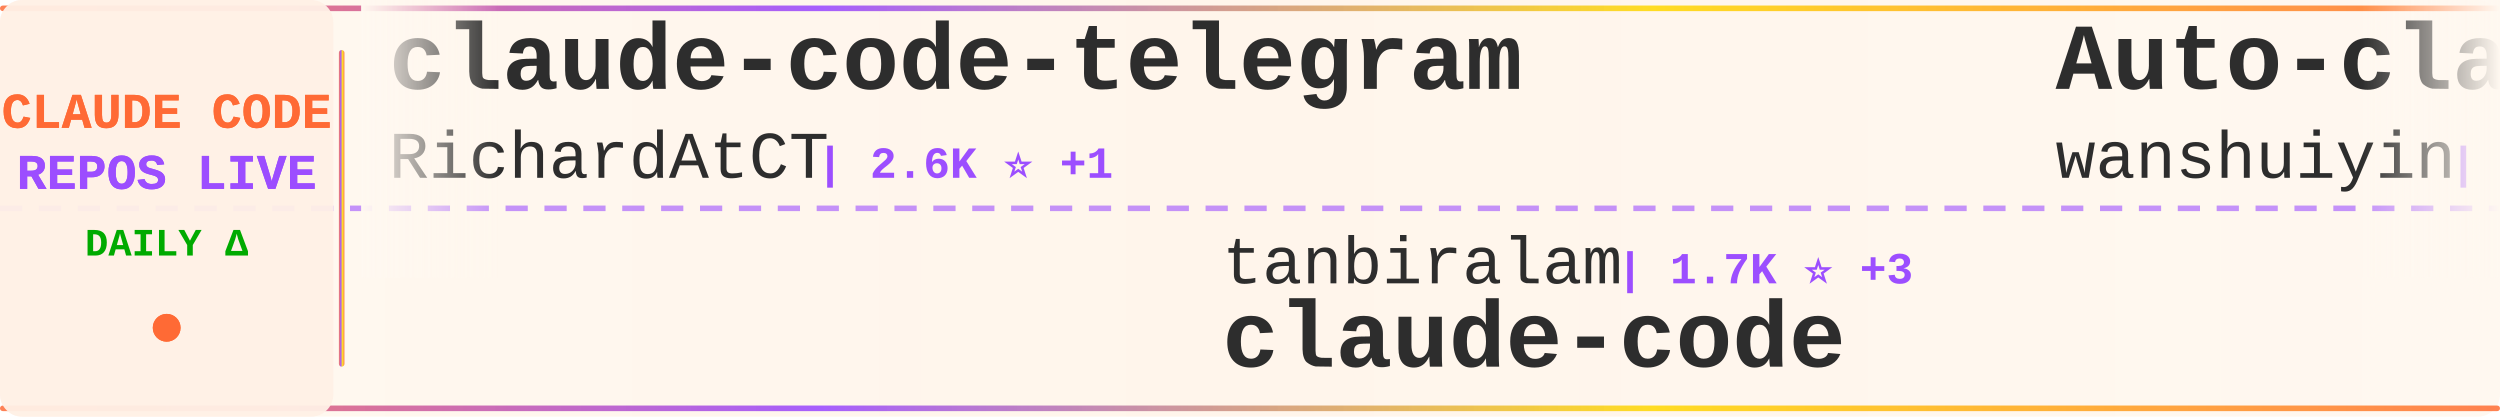
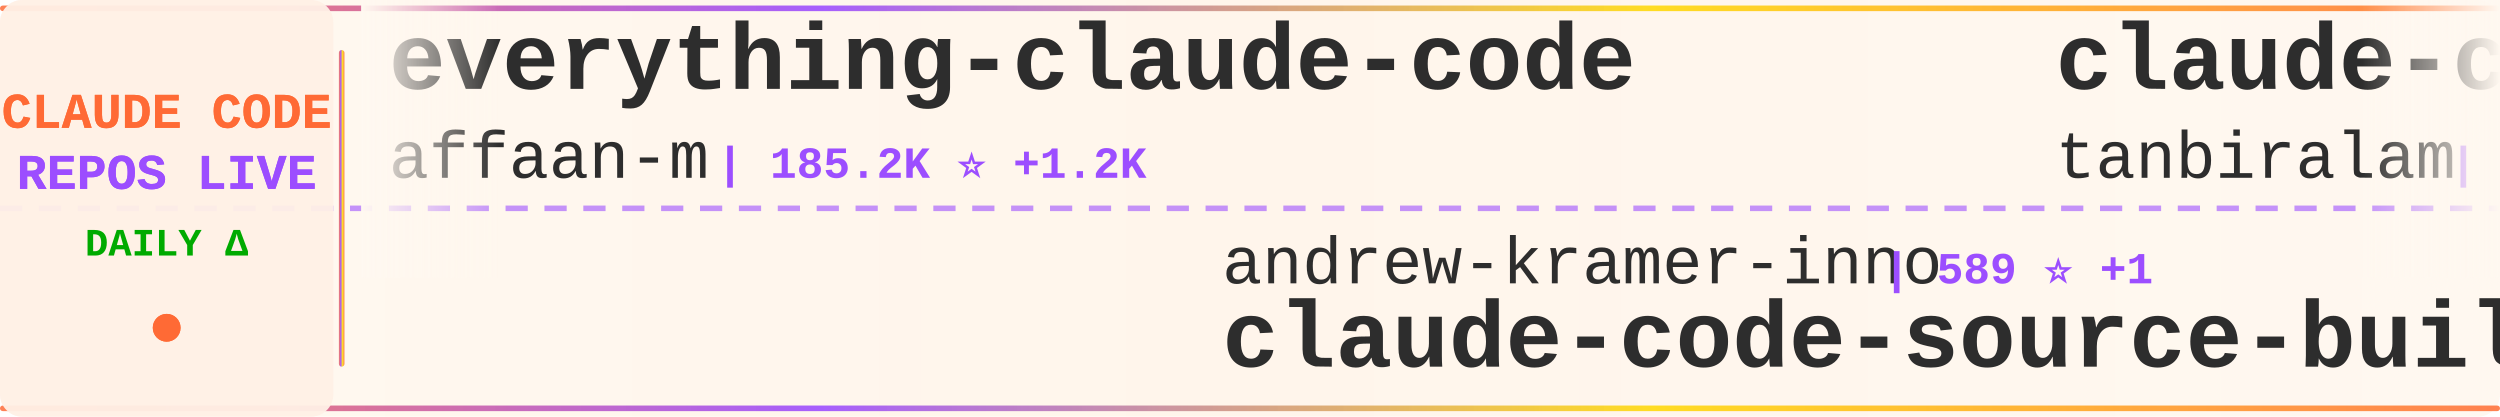
<svg xmlns="http://www.w3.org/2000/svg" width="900" height="150">
  <defs>
    <linearGradient id="tickerBg" x1="0%" y1="0%" x2="100%" y2="0%">
      <stop offset="0%" style="stop-color:#fff8f0;stop-opacity:0.98" />
      <stop offset="50%" style="stop-color:#fff5eb;stop-opacity:1" />
      <stop offset="100%" style="stop-color:#fff8f0;stop-opacity:0.98" />
    </linearGradient>
    <linearGradient id="borderGrad" x1="0%" y1="0%" x2="100%" y2="0%">
      <stop offset="0%" style="stop-color:#FF6B35;stop-opacity:0.85">
        <animate attributeName="stop-opacity" values="0.85;1;0.85" dur="2s" repeatCount="indefinite" />
      </stop>
      <stop offset="33%" style="stop-color:#9C4EFF;stop-opacity:0.9">
        <animate attributeName="stop-opacity" values="0.9;1;0.9" dur="2.2s" repeatCount="indefinite" />
      </stop>
      <stop offset="66%" style="stop-color:#FFD700;stop-opacity:0.85">
        <animate attributeName="stop-opacity" values="0.85;1;0.85" dur="1.8s" repeatCount="indefinite" />
      </stop>
      <stop offset="100%" style="stop-color:#FF6B35;stop-opacity:0.85">
        <animate attributeName="stop-opacity" values="0.85;1;0.85" dur="2s" repeatCount="indefinite" />
      </stop>
    </linearGradient>
    <filter id="textGlow">
      <feGaussianBlur stdDeviation="0.15" result="coloredBlur" />
      <feMerge>
        <feMergeNode in="coloredBlur" />
        <feMergeNode in="SourceGraphic" />
      </feMerge>
    </filter>
    <filter id="metricGlow">
      <feGaussianBlur stdDeviation="0.2" result="coloredBlur" />
      <feMerge>
        <feMergeNode in="coloredBlur" />
        <feMergeNode in="SourceGraphic" />
      </feMerge>
    </filter>
    <linearGradient id="leftFade" x1="0%" y1="0%" x2="100%" y2="0%">
      <stop offset="0%" style="stop-color:#fff8f0;stop-opacity:1" />
      <stop offset="100%" style="stop-color:#fff8f0;stop-opacity:0" />
    </linearGradient>
    <linearGradient id="rightFade" x1="0%" y1="0%" x2="100%" y2="0%">
      <stop offset="0%" style="stop-color:#fff8f0;stop-opacity:0" />
      <stop offset="100%" style="stop-color:#fff8f0;stop-opacity:1" />
    </linearGradient>
  </defs>
  <rect width="900" height="150" fill="url(#tickerBg)" rx="8" />
  <rect x="0" y="2" width="900" height="2" fill="url(#borderGrad)" rx="1" />
  <rect x="0" y="146" width="900" height="2" fill="url(#borderGrad)" rx="1" />
  <line x1="0" y1="75" x2="900" y2="75" stroke="#9C4EFF" stroke-width="2" stroke-dasharray="8 6" opacity="0.6" />
  <rect x="0" y="0" width="120" height="150" fill="#fff0e6" opacity="0.95" rx="8" />
  <text x="60" y="46" font-family="'Courier New', monospace" font-size="18" font-weight="bold" fill="#FF6B35" text-anchor="middle" filter="url(#textGlow)">
    CLAUDE CODE
  </text>
  <text x="60" y="68" font-family="'Courier New', monospace" font-size="18" font-weight="bold" fill="#9C4EFF" text-anchor="middle" filter="url(#textGlow)">
    REPOS LIVE
  </text>
  <text x="60" y="92" font-family="'Courier New', monospace" font-size="14" font-weight="bold" fill="#00aa00" text-anchor="middle">
    DAILY Δ
  </text>
  <circle cx="60" cy="118" r="5" fill="#FF6B35" filter="url(#metricGlow)">
    <animate attributeName="r" values="4;6;4" dur="1.5s" repeatCount="indefinite" />
    <animate attributeName="opacity" values="0.6;1;0.6" dur="1.5s" repeatCount="indefinite" />
  </circle>
  <rect x="122" y="18" width="2" height="114" fill="url(#borderGrad)" rx="1" />
  <clipPath id="tickerClip">
    <rect x="130" y="0" width="770" height="150" />
  </clipPath>
  <g clip-path="url(#tickerClip)">
    <g id="tickerItems">
      <animateTransform attributeName="transform" attributeType="XML" type="translate" from="0 0" to="-3000 0" dur="54s" repeatCount="indefinite" />
      <g transform="translate(0, 0)">
-         <text x="140" y="32" font-family="'Courier New', monospace" font-size="34" font-weight="bold" fill="#2d2d2d">claude-code-telegram</text>
-         <text x="140" y="64" font-family="'Courier New', monospace" font-size="24" font-weight="normal" fill="#2d2d2d" opacity="1.0">RichardAtCT</text>
-         <text x="294" y="64" font-family="'Courier New', monospace" font-size="16" font-weight="bold" fill="#9C4EFF"> | 2.6K ⭐ +1</text>
+         <text x="140" y="32" font-family="'Courier New', monospace" font-size="34" font-weight="bold" fill="#2d2d2d">everything-claude-code</text>
+         <text x="140" y="64" font-family="'Courier New', monospace" font-size="24" font-weight="normal" fill="#2d2d2d" opacity="1.0">affaan-m</text>
+         <text x="258" y="64" font-family="'Courier New', monospace" font-size="16" font-weight="bold" fill="#9C4EFF"> | 185.2K ⭐ +1.2K</text>
      </g>
      <g transform="translate(300, 0)">
-         <text x="140" y="102" font-family="'Courier New', monospace" font-size="24" font-weight="normal" fill="#2d2d2d" opacity="1.0">tanbiralam</text>
-         <text x="282" y="102" font-family="'Courier New', monospace" font-size="16" font-weight="bold" fill="#9C4EFF"> | 1.7K ⭐ +3</text>
-         <text x="140" y="132" font-family="'Courier New', monospace" font-size="34" font-weight="bold" fill="#2d2d2d">claude-code</text>
+         <text x="140" y="102" font-family="'Courier New', monospace" font-size="24" font-weight="normal" fill="#2d2d2d" opacity="1.0">andrew-kramer-inno</text>
+         <text x="378" y="102" font-family="'Courier New', monospace" font-size="16" font-weight="bold" fill="#9C4EFF"> | 589 ⭐ +1</text>
+         <text x="140" y="132" font-family="'Courier New', monospace" font-size="34" font-weight="bold" fill="#2d2d2d">claude-code-source-build</text>
      </g>
      <g transform="translate(600, 0)">
-         <text x="140" y="32" font-family="'Courier New', monospace" font-size="34" font-weight="bold" fill="#2d2d2d">Auto-claude-code-researc...</text>
-         <text x="140" y="64" font-family="'Courier New', monospace" font-size="24" font-weight="normal" fill="#2d2d2d" opacity="1.0">wanshuiyin</text>
-         <text x="282" y="64" font-family="'Courier New', monospace" font-size="16" font-weight="bold" fill="#9C4EFF"> | 9.6K ⭐ +135</text>
+         <text x="140" y="32" font-family="'Courier New', monospace" font-size="34" font-weight="bold" fill="#2d2d2d">claude-code</text>
+         <text x="140" y="64" font-family="'Courier New', monospace" font-size="24" font-weight="normal" fill="#2d2d2d" opacity="1.0">tanbiralam</text>
+         <text x="282" y="64" font-family="'Courier New', monospace" font-size="16" font-weight="bold" fill="#9C4EFF"> | 1.7K ⭐ +3</text>
      </g>
      <g transform="translate(900, 0)">
-         <text x="140" y="102" font-family="'Courier New', monospace" font-size="24" font-weight="normal" fill="#2d2d2d" opacity="1.0">Maciek-roboblog</text>
-         <text x="342" y="102" font-family="'Courier New', monospace" font-size="16" font-weight="bold" fill="#9C4EFF"> | 8.0K ⭐ +3</text>
-         <text x="140" y="132" font-family="'Courier New', monospace" font-size="34" font-weight="bold" fill="#2d2d2d">Claude-Code-Usage-Monito...</text>
+         <text x="140" y="102" font-family="'Courier New', monospace" font-size="24" font-weight="normal" fill="#2d2d2d" opacity="1.0">1rgs</text>
+         <text x="210" y="102" font-family="'Courier New', monospace" font-size="16" font-weight="bold" fill="#9C4EFF"> | 3.6K ⭐ +4</text>
+         <text x="140" y="132" font-family="'Courier New', monospace" font-size="34" font-weight="bold" fill="#2d2d2d">claude-code-proxy</text>
      </g>
      <g transform="translate(1200, 0)">
-         <text x="140" y="32" font-family="'Courier New', monospace" font-size="34" font-weight="bold" fill="#2d2d2d">claude-code-rev</text>
-         <text x="140" y="64" font-family="'Courier New', monospace" font-size="24" font-weight="normal" fill="#2d2d2d" opacity="1.0">oboard</text>
-         <text x="234" y="64" font-family="'Courier New', monospace" font-size="16" font-weight="bold" fill="#9C4EFF"> | 3.1K ⭐ +1</text>
+         <text x="140" y="32" font-family="'Courier New', monospace" font-size="34" font-weight="bold" fill="#2d2d2d">sc-claude-code-files</text>
+         <text x="140" y="64" font-family="'Courier New', monospace" font-size="24" font-weight="normal" fill="#2d2d2d" opacity="1.0">https-deeplearning-ai</text>
+         <text x="414" y="64" font-family="'Courier New', monospace" font-size="16" font-weight="bold" fill="#9C4EFF"> | 510 ⭐</text>
      </g>
      <g transform="translate(1500, 0)">
-         <text x="140" y="102" font-family="'Courier New', monospace" font-size="24" font-weight="normal" fill="#2d2d2d" opacity="1.0">farion1231</text>
-         <text x="282" y="102" font-family="'Courier New', monospace" font-size="16" font-weight="bold" fill="#9C4EFF"> | 73.0K ⭐ +864</text>
-         <text x="140" y="132" font-family="'Courier New', monospace" font-size="34" font-weight="bold" fill="#2d2d2d">cc-switch</text>
+         <text x="140" y="102" font-family="'Courier New', monospace" font-size="24" font-weight="normal" fill="#2d2d2d" opacity="1.0">lintsinghua</text>
+         <text x="294" y="102" font-family="'Courier New', monospace" font-size="16" font-weight="bold" fill="#9C4EFF"> | 3.3K ⭐ +11</text>
+         <text x="140" y="132" font-family="'Courier New', monospace" font-size="34" font-weight="bold" fill="#2d2d2d">claude-code-book</text>
      </g>
      <g transform="translate(1800, 0)">
-         <text x="140" y="32" font-family="'Courier New', monospace" font-size="34" font-weight="bold" fill="#2d2d2d">ralph-claude-code</text>
-         <text x="140" y="64" font-family="'Courier New', monospace" font-size="24" font-weight="normal" fill="#2d2d2d" opacity="1.0">frankbria</text>
-         <text x="270" y="64" font-family="'Courier New', monospace" font-size="16" font-weight="bold" fill="#9C4EFF"> | 9.1K ⭐ +8</text>
+         <text x="140" y="32" font-family="'Courier New', monospace" font-size="34" font-weight="bold" fill="#2d2d2d">claude-code-sourcemap</text>
+         <text x="140" y="64" font-family="'Courier New', monospace" font-size="24" font-weight="normal" fill="#2d2d2d" opacity="1.0">ChinaSiro</text>
+         <text x="270" y="64" font-family="'Courier New', monospace" font-size="16" font-weight="bold" fill="#9C4EFF"> | 9.2K ⭐ +5</text>
      </g>
      <g transform="translate(2100, 0)">
-         <text x="140" y="102" font-family="'Courier New', monospace" font-size="24" font-weight="normal" fill="#2d2d2d" opacity="1.0">isboyjc</text>
-         <text x="246" y="102" font-family="'Courier New', monospace" font-size="16" font-weight="bold" fill="#9C4EFF"> | 157 ⭐</text>
+         <text x="140" y="102" font-family="'Courier New', monospace" font-size="24" font-weight="normal" fill="#2d2d2d" opacity="1.0">anthropics</text>
+         <text x="282" y="102" font-family="'Courier New', monospace" font-size="16" font-weight="bold" fill="#9C4EFF"> | 124.3K ⭐ +281</text>
        <text x="140" y="132" font-family="'Courier New', monospace" font-size="34" font-weight="bold" fill="#2d2d2d">claude-code</text>
      </g>
      <g transform="translate(2400, 0)">
-         <text x="140" y="32" font-family="'Courier New', monospace" font-size="34" font-weight="bold" fill="#2d2d2d">claude-code-source-code-...</text>
-         <text x="140" y="64" font-family="'Courier New', monospace" font-size="24" font-weight="normal" fill="#2d2d2d" opacity="1.0">ghuntley</text>
-         <text x="258" y="64" font-family="'Courier New', monospace" font-size="16" font-weight="bold" fill="#9C4EFF"> | 977 ⭐</text>
+         <text x="140" y="32" font-family="'Courier New', monospace" font-size="34" font-weight="bold" fill="#2d2d2d">claude-code-prompts</text>
+         <text x="140" y="64" font-family="'Courier New', monospace" font-size="24" font-weight="normal" fill="#2d2d2d" opacity="1.0">repowise-dev</text>
+         <text x="306" y="64" font-family="'Courier New', monospace" font-size="16" font-weight="bold" fill="#9C4EFF"> | 1.0K ⭐ +2</text>
      </g>
      <g transform="translate(2700, 0)">
-         <text x="140" y="102" font-family="'Courier New', monospace" font-size="24" font-weight="normal" fill="#2d2d2d" opacity="1.0">ponponon</text>
-         <text x="258" y="102" font-family="'Courier New', monospace" font-size="16" font-weight="bold" fill="#9C4EFF"> | 2.2K ⭐ +2</text>
-         <text x="140" y="132" font-family="'Courier New', monospace" font-size="34" font-weight="bold" fill="#2d2d2d">claude_code_src</text>
+         <text x="140" y="102" font-family="'Courier New', monospace" font-size="24" font-weight="normal" fill="#2d2d2d" opacity="1.0">lst97</text>
+         <text x="222" y="102" font-family="'Courier New', monospace" font-size="16" font-weight="bold" fill="#9C4EFF"> | 1.6K ⭐</text>
+         <text x="140" y="132" font-family="'Courier New', monospace" font-size="34" font-weight="bold" fill="#2d2d2d">claude-code-sub-agents</text>
      </g>
      <g transform="translate(3000, 0)">
-         <text x="140" y="32" font-family="'Courier New', monospace" font-size="34" font-weight="bold" fill="#2d2d2d">claude-code-telegram</text>
-         <text x="140" y="64" font-family="'Courier New', monospace" font-size="24" font-weight="normal" fill="#2d2d2d" opacity="1.0">RichardAtCT</text>
-         <text x="294" y="64" font-family="'Courier New', monospace" font-size="16" font-weight="bold" fill="#9C4EFF"> | 2.6K ⭐ +1</text>
+         <text x="140" y="32" font-family="'Courier New', monospace" font-size="34" font-weight="bold" fill="#2d2d2d">everything-claude-code</text>
+         <text x="140" y="64" font-family="'Courier New', monospace" font-size="24" font-weight="normal" fill="#2d2d2d" opacity="1.0">affaan-m</text>
+         <text x="258" y="64" font-family="'Courier New', monospace" font-size="16" font-weight="bold" fill="#9C4EFF"> | 185.2K ⭐ +1.2K</text>
      </g>
      <g transform="translate(3300, 0)">
-         <text x="140" y="102" font-family="'Courier New', monospace" font-size="24" font-weight="normal" fill="#2d2d2d" opacity="1.0">tanbiralam</text>
-         <text x="282" y="102" font-family="'Courier New', monospace" font-size="16" font-weight="bold" fill="#9C4EFF"> | 1.7K ⭐ +3</text>
-         <text x="140" y="132" font-family="'Courier New', monospace" font-size="34" font-weight="bold" fill="#2d2d2d">claude-code</text>
+         <text x="140" y="102" font-family="'Courier New', monospace" font-size="24" font-weight="normal" fill="#2d2d2d" opacity="1.0">andrew-kramer-inno</text>
+         <text x="378" y="102" font-family="'Courier New', monospace" font-size="16" font-weight="bold" fill="#9C4EFF"> | 589 ⭐ +1</text>
+         <text x="140" y="132" font-family="'Courier New', monospace" font-size="34" font-weight="bold" fill="#2d2d2d">claude-code-source-build</text>
      </g>
      <g transform="translate(3600, 0)">
-         <text x="140" y="32" font-family="'Courier New', monospace" font-size="34" font-weight="bold" fill="#2d2d2d">Auto-claude-code-researc...</text>
-         <text x="140" y="64" font-family="'Courier New', monospace" font-size="24" font-weight="normal" fill="#2d2d2d" opacity="1.0">wanshuiyin</text>
-         <text x="282" y="64" font-family="'Courier New', monospace" font-size="16" font-weight="bold" fill="#9C4EFF"> | 9.6K ⭐ +135</text>
+         <text x="140" y="32" font-family="'Courier New', monospace" font-size="34" font-weight="bold" fill="#2d2d2d">claude-code</text>
+         <text x="140" y="64" font-family="'Courier New', monospace" font-size="24" font-weight="normal" fill="#2d2d2d" opacity="1.0">tanbiralam</text>
+         <text x="282" y="64" font-family="'Courier New', monospace" font-size="16" font-weight="bold" fill="#9C4EFF"> | 1.7K ⭐ +3</text>
      </g>
      <g transform="translate(3900, 0)">
-         <text x="140" y="102" font-family="'Courier New', monospace" font-size="24" font-weight="normal" fill="#2d2d2d" opacity="1.0">Maciek-roboblog</text>
-         <text x="342" y="102" font-family="'Courier New', monospace" font-size="16" font-weight="bold" fill="#9C4EFF"> | 8.0K ⭐ +3</text>
-         <text x="140" y="132" font-family="'Courier New', monospace" font-size="34" font-weight="bold" fill="#2d2d2d">Claude-Code-Usage-Monito...</text>
+         <text x="140" y="102" font-family="'Courier New', monospace" font-size="24" font-weight="normal" fill="#2d2d2d" opacity="1.0">1rgs</text>
+         <text x="210" y="102" font-family="'Courier New', monospace" font-size="16" font-weight="bold" fill="#9C4EFF"> | 3.6K ⭐ +4</text>
+         <text x="140" y="132" font-family="'Courier New', monospace" font-size="34" font-weight="bold" fill="#2d2d2d">claude-code-proxy</text>
      </g>
    </g>
  </g>
  <rect x="130" y="0" width="50" height="100" fill="url(#leftFade)" />
  <rect x="850" y="0" width="50" height="100" fill="url(#rightFade)" />
</svg>
